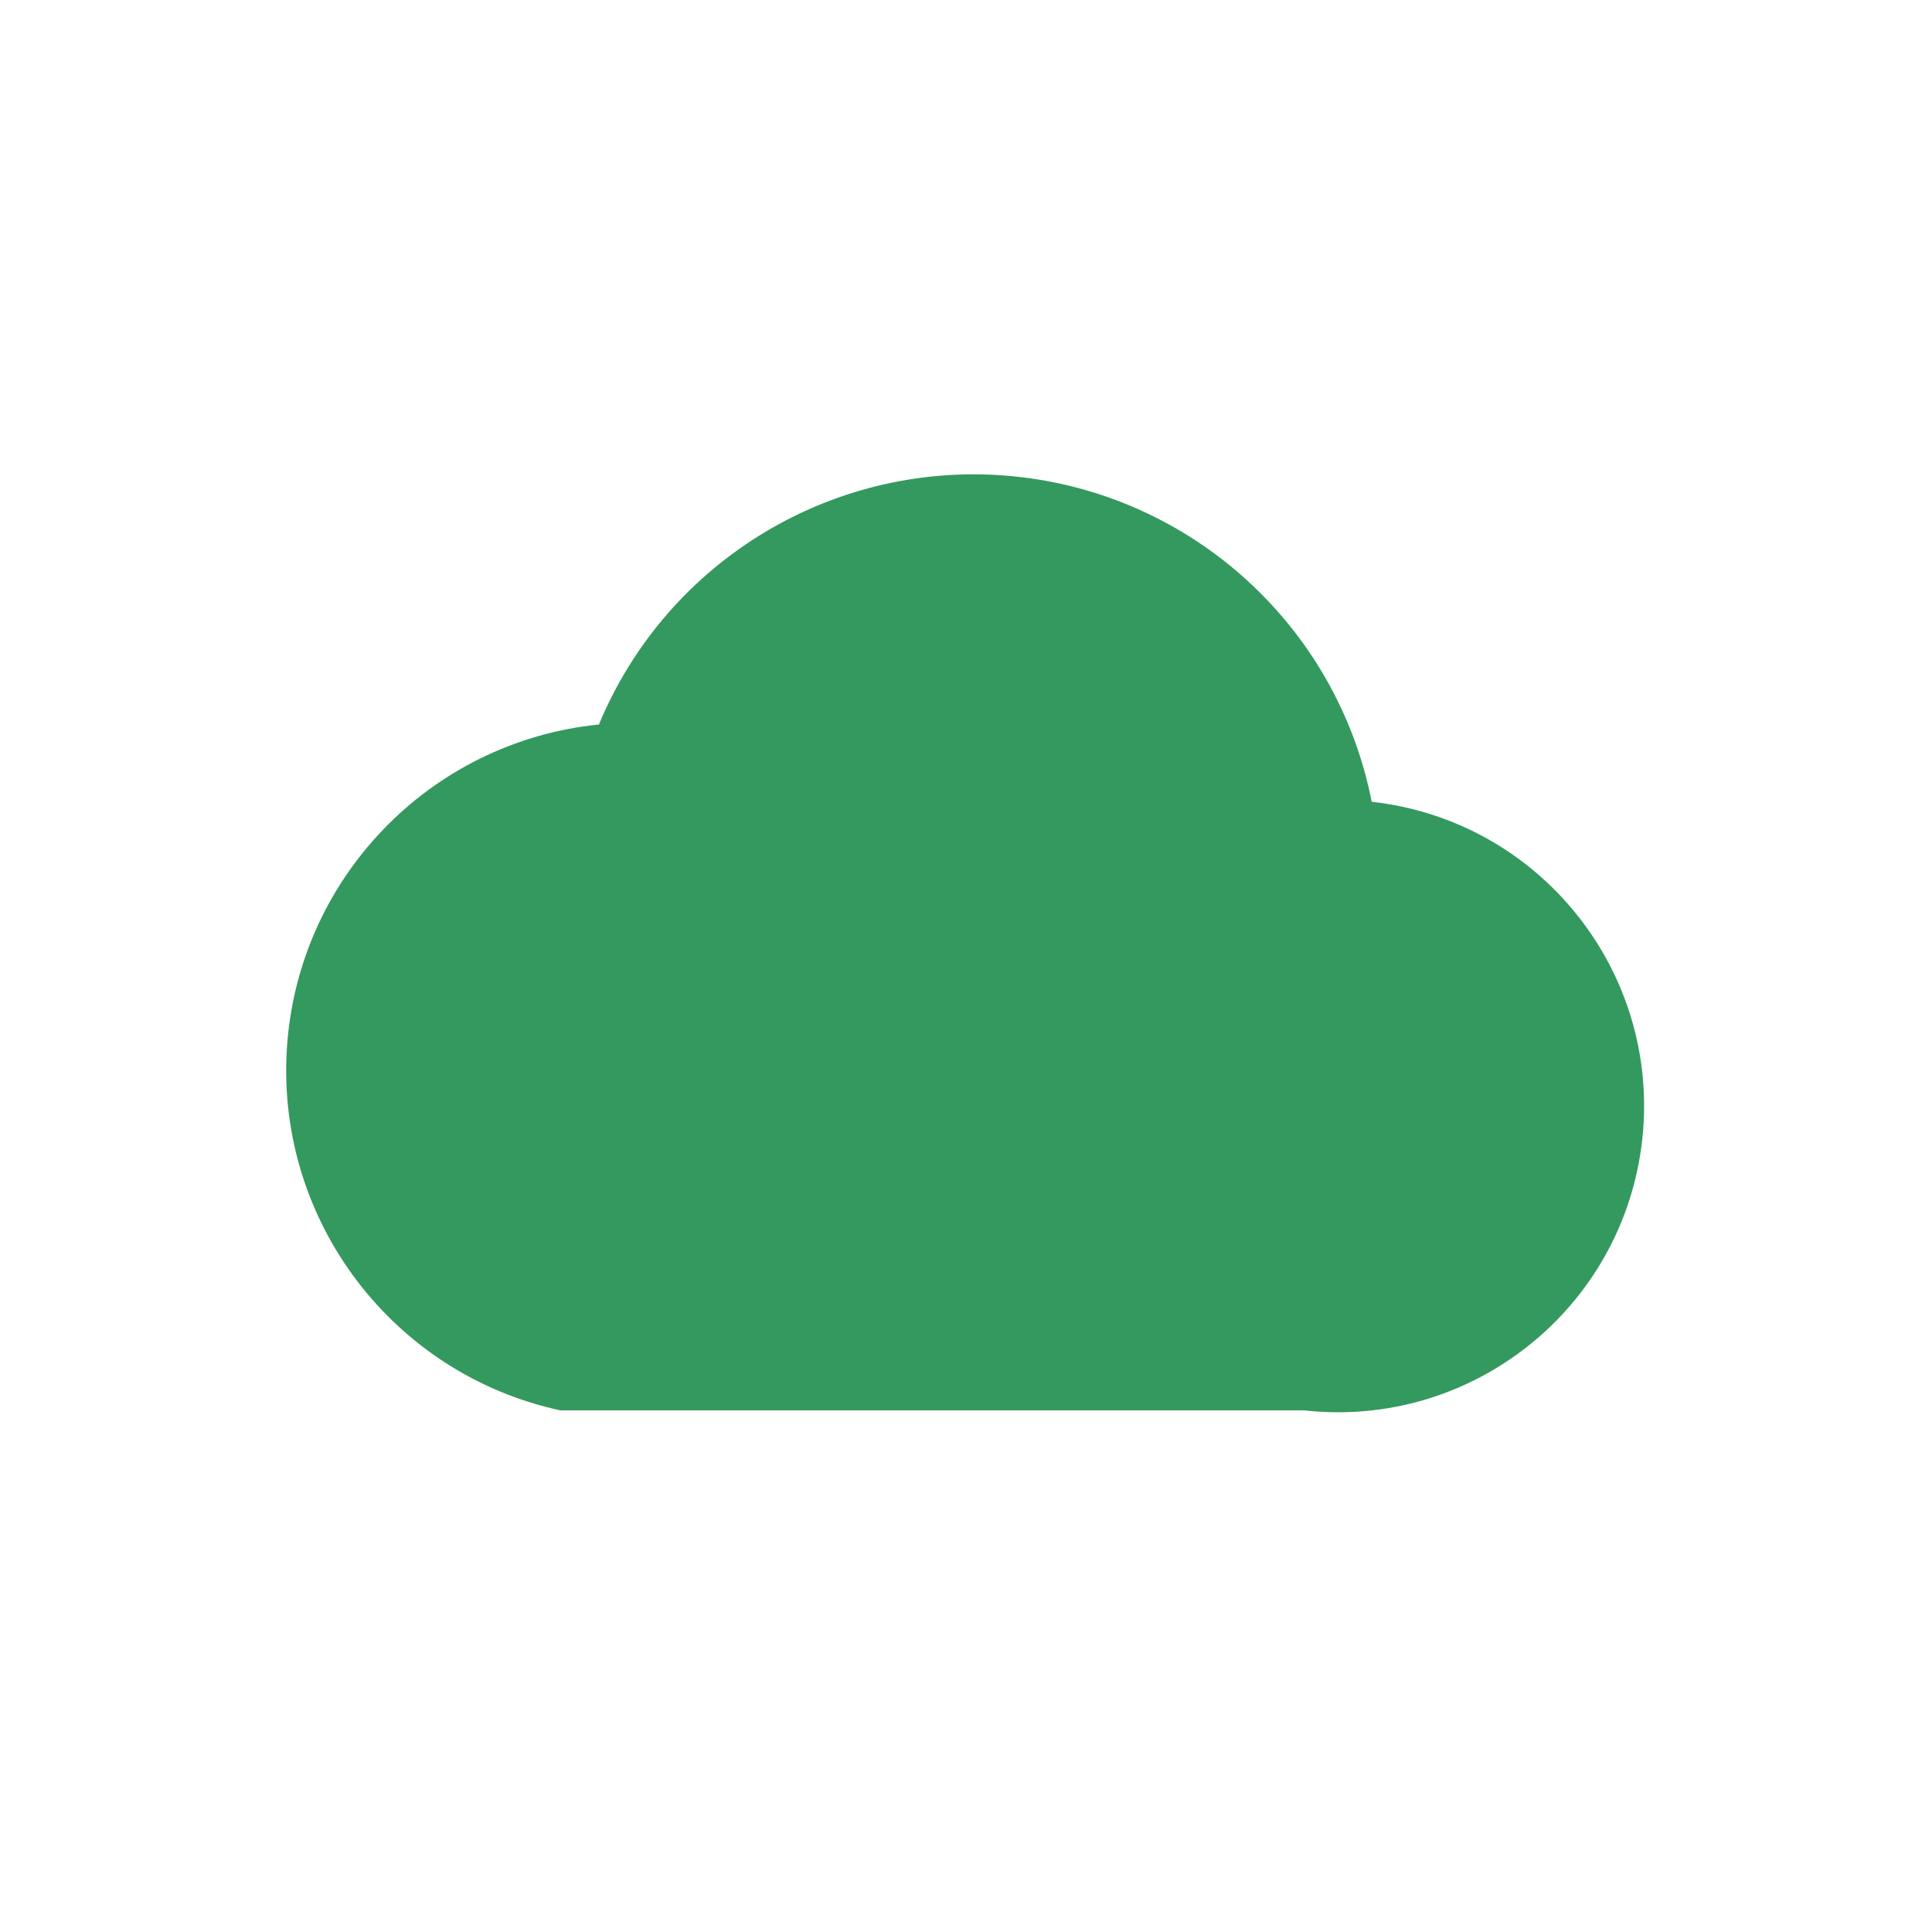
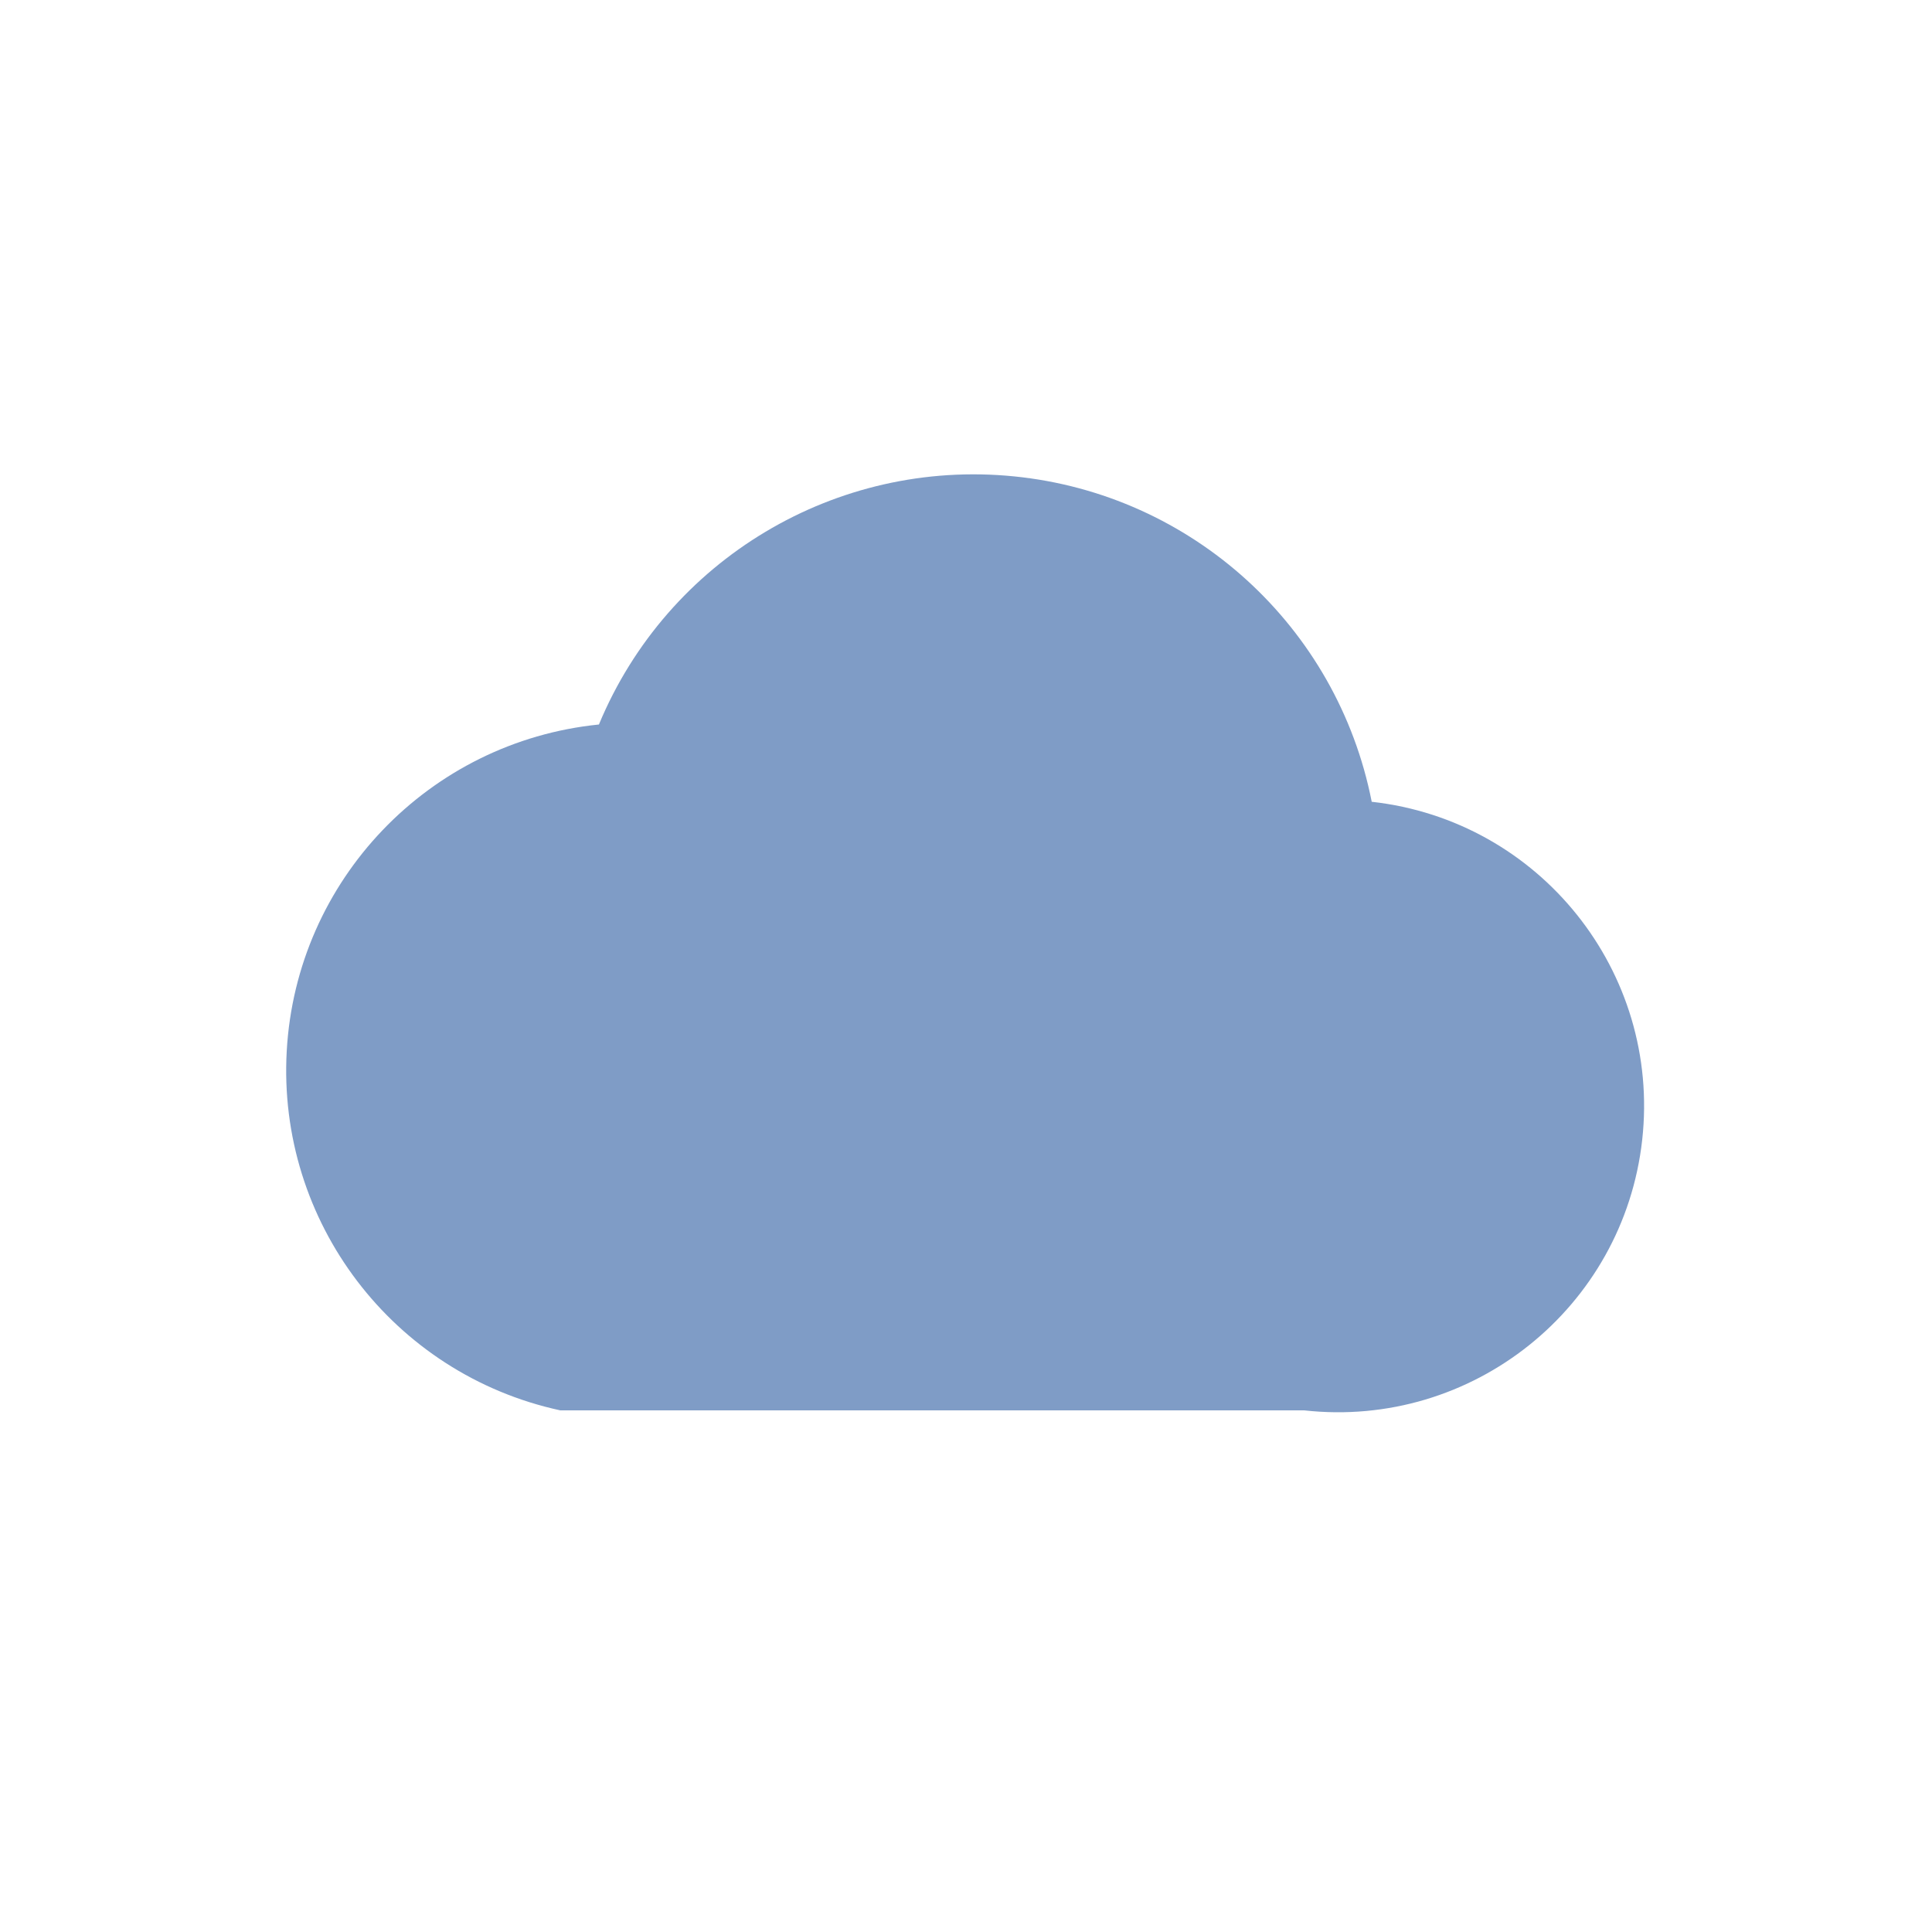
<svg xmlns="http://www.w3.org/2000/svg" viewBox="0 0 200 200">
-   <path d="M58 146a36 36 0 0 1 4-71 42 42 0 0 1 80 8 31 31 0 0 1-7 63Z" fill="#34995e" />
+   <path d="M58 146a36 36 0 0 1 4-71 42 42 0 0 1 80 8 31 31 0 0 1-7 63Z" fill="#7f9cc6" />
</svg>
